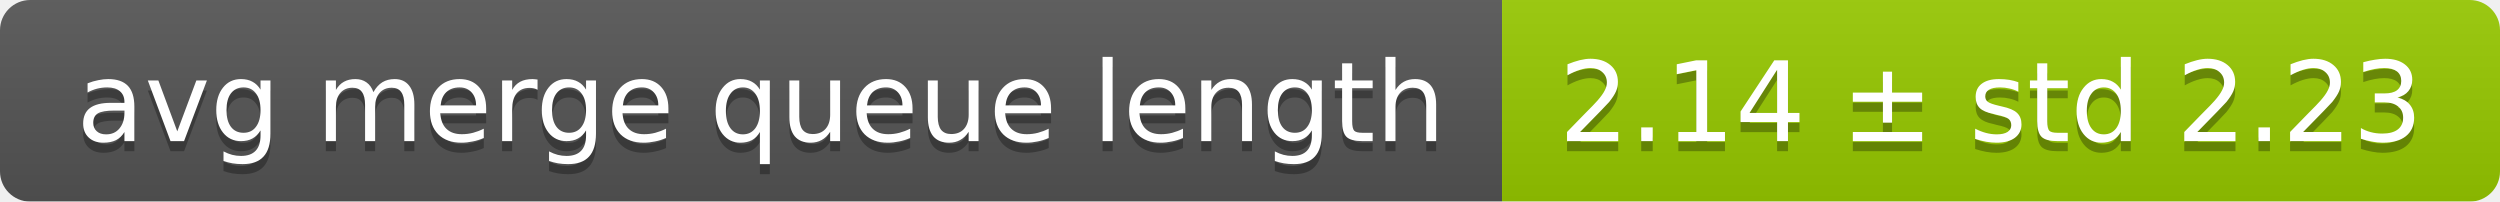
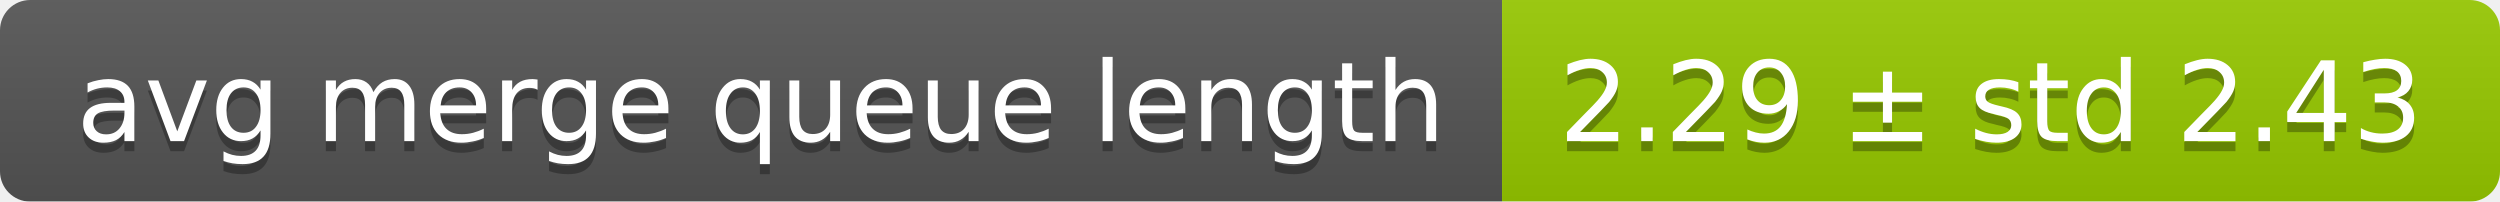
<svg xmlns="http://www.w3.org/2000/svg" width="248" height="20">
  <linearGradient id="smooth" x2="0" y2="100%">
    <stop offset="0" stop-color="#bbb" stop-opacity=".1" />
    <stop offset="1" stop-opacity=".1" />
  </linearGradient>
  <mask id="round">
    <rect width="248" height="20" rx="3" fill="#fff" />
  </mask>
  <g mask="url(#round)">
    <rect width="149" height="20" fill="#555" />
    <rect x="149" width="99" height="20" fill="#97ca00" />
    <rect width="248" height="20" fill="url(#smooth)" />
  </g>
  <g fill="#fff" text-anchor="middle" font-family="DejaVu Sans,Verdana,Geneva,sans-serif" font-size="11">
    <text x="75.5" y="15" fill="#010101" fill-opacity=".3">avg merge queue length</text>
    <text x="75.5" y="14">avg merge queue length</text>
-     <text x="197.5" y="15" fill="#010101" fill-opacity=".3">2.14 ± std 2.23</text>
-     <text x="197.5" y="14">2.14 ± std 2.23</text>
+     <text x="197.5" y="15" fill="#010101" fill-opacity=".3">2.29 ± std 2.43</text>
+     <text x="197.5" y="14">2.29 ± std 2.43</text>
  </g>
</svg>
